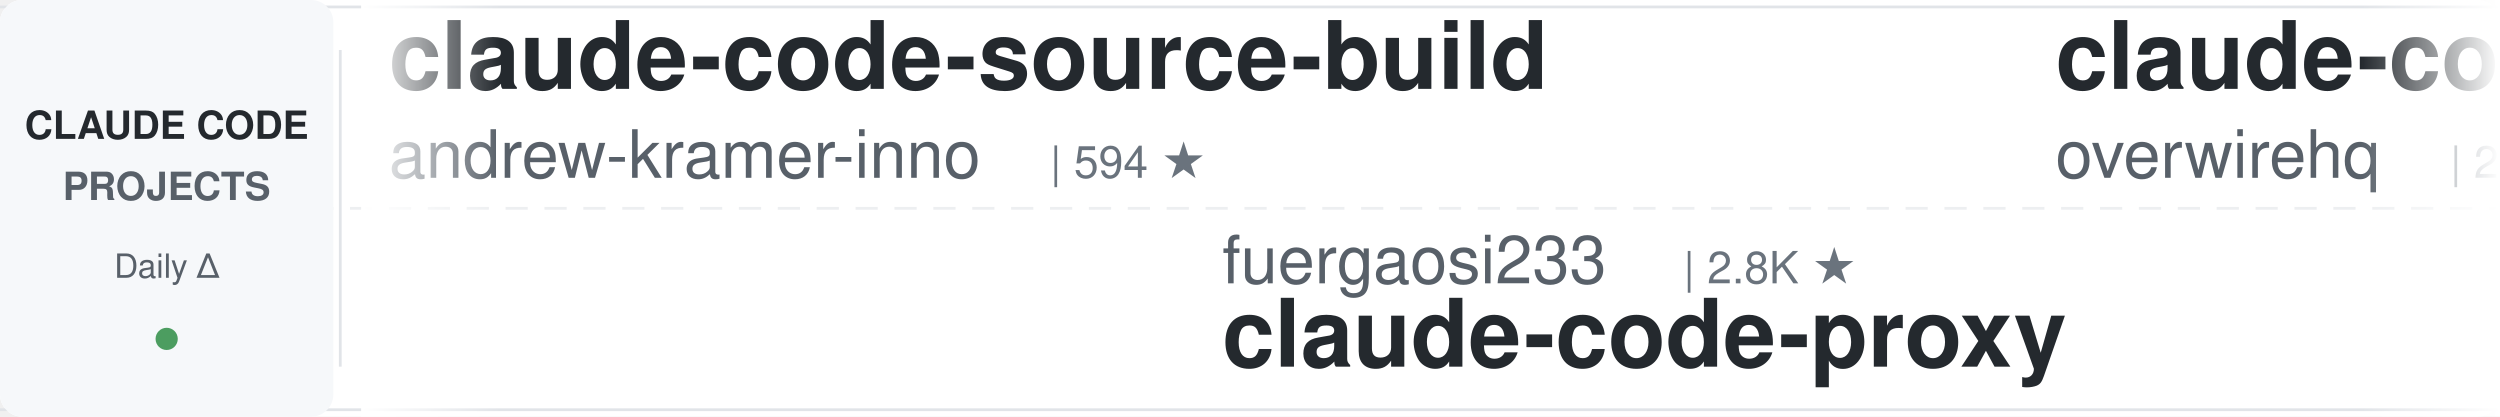
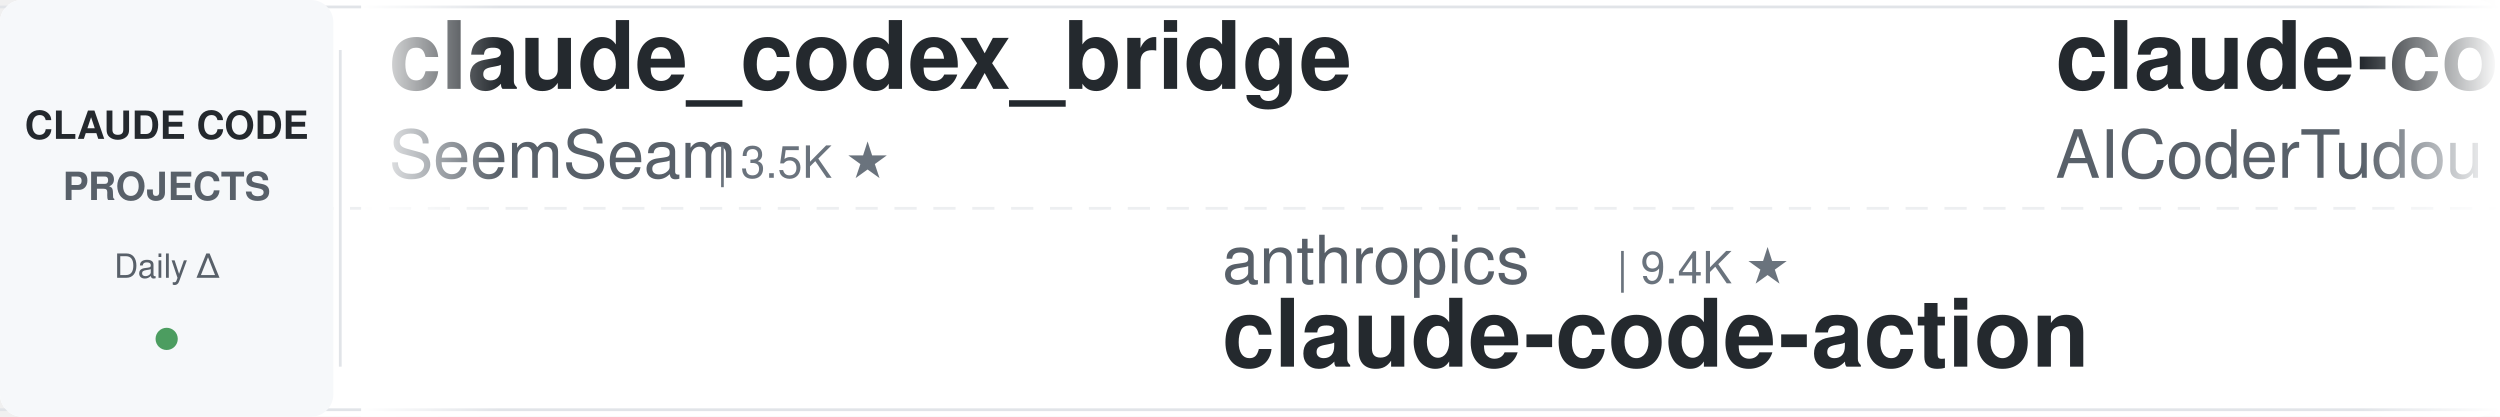
<svg xmlns="http://www.w3.org/2000/svg" width="900" height="150">
  <defs>
    <linearGradient id="leftFade" x1="0%" y1="0%" x2="100%" y2="0%">
      <stop offset="0%" style="stop-color:#ffffff;stop-opacity:1" />
      <stop offset="100%" style="stop-color:#ffffff;stop-opacity:0" />
    </linearGradient>
    <linearGradient id="rightFade" x1="0%" y1="0%" x2="100%" y2="0%">
      <stop offset="0%" style="stop-color:#ffffff;stop-opacity:0" />
      <stop offset="100%" style="stop-color:#ffffff;stop-opacity:1" />
    </linearGradient>
  </defs>
  <rect width="900" height="150" fill="#ffffff" rx="8" />
  <rect x="0" y="2" width="900" height="1" fill="#e1e4e8" />
  <rect x="0" y="147" width="900" height="1" fill="#e1e4e8" />
  <line x1="0" y1="75" x2="900" y2="75" stroke="#e1e4e8" stroke-width="1" stroke-dasharray="8 6" opacity="0.6" />
  <rect x="0" y="0" width="120" height="150" fill="#f6f8fa" rx="8" />
  <text x="60" y="50" font-family="-apple-system, BlinkMacSystemFont, 'Segoe UI', Helvetica, Arial, sans-serif" font-size="14" font-weight="600" fill="#24292e" text-anchor="middle">CLAUDE CODE</text>
  <text x="60" y="72" font-family="-apple-system, BlinkMacSystemFont, 'Segoe UI', Helvetica, Arial, sans-serif" font-size="14" font-weight="600" fill="#586069" text-anchor="middle">PROJECTS</text>
  <text x="60" y="100" font-family="-apple-system, BlinkMacSystemFont, 'Segoe UI', Helvetica, Arial, sans-serif" font-size="12" font-weight="500" fill="#586069" text-anchor="middle">Daily Δ</text>
  <circle cx="60" cy="122" r="4" fill="#22863a" opacity="0.8" />
  <rect x="122" y="18" width="1" height="114" fill="#e1e4e8" />
  <clipPath id="tickerClip">
    <rect x="130" y="0" width="770" height="150" />
  </clipPath>
  <g clip-path="url(#tickerClip)">
    <g id="tickerItems">
      <animateTransform attributeName="transform" attributeType="XML" type="translate" from="0 0" to="-3000 0" dur="54s" repeatCount="indefinite" />
      <g transform="translate(0, 0)">
+         <text x="140" y="32" font-family="-apple-system, BlinkMacSystemFont, 'Segoe UI', Helvetica, Arial, sans-serif" font-size="34" font-weight="600" fill="#24292e">claude_codex_bridge</text>
+         <text x="140" y="64" font-family="-apple-system, BlinkMacSystemFont, 'Segoe UI', Helvetica, Arial, sans-serif" font-size="24" font-weight="400" fill="#586069">SeemSeam</text>
+         <text x="258" y="64" font-family="-apple-system, BlinkMacSystemFont, 'Segoe UI', Helvetica, Arial, sans-serif" font-size="16" font-weight="500" fill="#6a737d">| 3.5K ★</text>
+       </g>
+       <g transform="translate(300, 0)">
+         <text x="140" y="102" font-family="-apple-system, BlinkMacSystemFont, 'Segoe UI', Helvetica, Arial, sans-serif" font-size="24" font-weight="400" fill="#586069">anthropics</text>
+         <text x="282" y="102" font-family="-apple-system, BlinkMacSystemFont, 'Segoe UI', Helvetica, Arial, sans-serif" font-size="16" font-weight="500" fill="#6a737d">| 9.4K ★</text>
+         <text x="140" y="132" font-family="-apple-system, BlinkMacSystemFont, 'Segoe UI', Helvetica, Arial, sans-serif" font-size="34" font-weight="600" fill="#24292e">claude-code-action</text>
+       </g>
+       <g transform="translate(600, 0)">
+         <text x="140" y="32" font-family="-apple-system, BlinkMacSystemFont, 'Segoe UI', Helvetica, Arial, sans-serif" font-size="34" font-weight="600" fill="#24292e">claude-code-tudou</text>
+         <text x="140" y="64" font-family="-apple-system, BlinkMacSystemFont, 'Segoe UI', Helvetica, Arial, sans-serif" font-size="24" font-weight="400" fill="#586069">AICoderTudou</text>
+         <text x="306" y="64" font-family="-apple-system, BlinkMacSystemFont, 'Segoe UI', Helvetica, Arial, sans-serif" font-size="16" font-weight="500" fill="#6a737d">| 494 ★</text>
+       </g>
+       <g transform="translate(900, 0)">
+         <text x="140" y="102" font-family="-apple-system, BlinkMacSystemFont, 'Segoe UI', Helvetica, Arial, sans-serif" font-size="24" font-weight="400" fill="#586069">ccplugins</text>
+         <text x="270" y="102" font-family="-apple-system, BlinkMacSystemFont, 'Segoe UI', Helvetica, Arial, sans-serif" font-size="16" font-weight="500" fill="#6a737d">| 966 ★</text>
+         <text x="140" y="132" font-family="-apple-system, BlinkMacSystemFont, 'Segoe UI', Helvetica, Arial, sans-serif" font-size="34" font-weight="600" fill="#24292e">awesome-claude-code-plug...</text>
+       </g>
+       <g transform="translate(1200, 0)">
        <text x="140" y="32" font-family="-apple-system, BlinkMacSystemFont, 'Segoe UI', Helvetica, Arial, sans-serif" font-size="34" font-weight="600" fill="#24292e">claude-code-source-build</text>
        <text x="140" y="64" font-family="-apple-system, BlinkMacSystemFont, 'Segoe UI', Helvetica, Arial, sans-serif" font-size="24" font-weight="400" fill="#586069">andrew-kramer-inno</text>
        <text x="378" y="64" font-family="-apple-system, BlinkMacSystemFont, 'Segoe UI', Helvetica, Arial, sans-serif" font-size="16" font-weight="500" fill="#6a737d">| 594 ★</text>
      </g>
-       <g transform="translate(300, 0)">
-         <text x="140" y="102" font-family="-apple-system, BlinkMacSystemFont, 'Segoe UI', Helvetica, Arial, sans-serif" font-size="24" font-weight="400" fill="#586069">fuergaosi233</text>
-         <text x="306" y="102" font-family="-apple-system, BlinkMacSystemFont, 'Segoe UI', Helvetica, Arial, sans-serif" font-size="16" font-weight="500" fill="#6a737d">| 2.8K ★</text>
-         <text x="140" y="132" font-family="-apple-system, BlinkMacSystemFont, 'Segoe UI', Helvetica, Arial, sans-serif" font-size="34" font-weight="600" fill="#24292e">claude-code-proxy</text>
-       </g>
-       <g transform="translate(600, 0)">
-         <text x="140" y="32" font-family="-apple-system, BlinkMacSystemFont, 'Segoe UI', Helvetica, Arial, sans-serif" font-size="34" font-weight="600" fill="#24292e">claude-code-telegram</text>
-         <text x="140" y="64" font-family="-apple-system, BlinkMacSystemFont, 'Segoe UI', Helvetica, Arial, sans-serif" font-size="24" font-weight="400" fill="#586069">overwirehq</text>
-         <text x="282" y="64" font-family="-apple-system, BlinkMacSystemFont, 'Segoe UI', Helvetica, Arial, sans-serif" font-size="16" font-weight="500" fill="#6a737d">| 2.8K ★</text>
-       </g>
-       <g transform="translate(900, 0)">
-         <text x="140" y="102" font-family="-apple-system, BlinkMacSystemFont, 'Segoe UI', Helvetica, Arial, sans-serif" font-size="24" font-weight="400" fill="#586069">oboard</text>
-         <text x="234" y="102" font-family="-apple-system, BlinkMacSystemFont, 'Segoe UI', Helvetica, Arial, sans-serif" font-size="16" font-weight="500" fill="#6a737d">| 3.3K ★</text>
-         <text x="140" y="132" font-family="-apple-system, BlinkMacSystemFont, 'Segoe UI', Helvetica, Arial, sans-serif" font-size="34" font-weight="600" fill="#24292e">claude-code-rev</text>
-       </g>
-       <g transform="translate(1200, 0)">
-         <text x="140" y="32" font-family="-apple-system, BlinkMacSystemFont, 'Segoe UI', Helvetica, Arial, sans-serif" font-size="34" font-weight="600" fill="#24292e">claude-code-spec-workflo...</text>
-         <text x="140" y="64" font-family="-apple-system, BlinkMacSystemFont, 'Segoe UI', Helvetica, Arial, sans-serif" font-size="24" font-weight="400" fill="#586069">Pimzino</text>
-         <text x="246" y="64" font-family="-apple-system, BlinkMacSystemFont, 'Segoe UI', Helvetica, Arial, sans-serif" font-size="16" font-weight="500" fill="#6a737d">| 3.9K ★</text>
-       </g>
      <g transform="translate(1500, 0)">
-         <text x="140" y="102" font-family="-apple-system, BlinkMacSystemFont, 'Segoe UI', Helvetica, Arial, sans-serif" font-size="24" font-weight="400" fill="#586069">daymade</text>
-         <text x="246" y="102" font-family="-apple-system, BlinkMacSystemFont, 'Segoe UI', Helvetica, Arial, sans-serif" font-size="16" font-weight="500" fill="#6a737d">| 1.4K ★</text>
-         <text x="140" y="132" font-family="-apple-system, BlinkMacSystemFont, 'Segoe UI', Helvetica, Arial, sans-serif" font-size="34" font-weight="600" fill="#24292e">claude-code-skills</text>
+         <text x="140" y="102" font-family="-apple-system, BlinkMacSystemFont, 'Segoe UI', Helvetica, Arial, sans-serif" font-size="24" font-weight="400" fill="#586069">ponponon</text>
+         <text x="258" y="102" font-family="-apple-system, BlinkMacSystemFont, 'Segoe UI', Helvetica, Arial, sans-serif" font-size="16" font-weight="500" fill="#6a737d">| 2.3K ★</text>
+         <text x="140" y="132" font-family="-apple-system, BlinkMacSystemFont, 'Segoe UI', Helvetica, Arial, sans-serif" font-size="34" font-weight="600" fill="#24292e">claude_code_src</text>
      </g>
      <g transform="translate(1800, 0)">
-         <text x="140" y="32" font-family="-apple-system, BlinkMacSystemFont, 'Segoe UI', Helvetica, Arial, sans-serif" font-size="34" font-weight="600" fill="#24292e">claude-code-workflows</text>
-         <text x="140" y="64" font-family="-apple-system, BlinkMacSystemFont, 'Segoe UI', Helvetica, Arial, sans-serif" font-size="24" font-weight="400" fill="#586069">OneRedOak</text>
-         <text x="270" y="64" font-family="-apple-system, BlinkMacSystemFont, 'Segoe UI', Helvetica, Arial, sans-serif" font-size="16" font-weight="500" fill="#6a737d">| 3.9K ★</text>
+         <text x="140" y="32" font-family="-apple-system, BlinkMacSystemFont, 'Segoe UI', Helvetica, Arial, sans-serif" font-size="34" font-weight="600" fill="#24292e">claude-code-infrastructu...</text>
+         <text x="140" y="64" font-family="-apple-system, BlinkMacSystemFont, 'Segoe UI', Helvetica, Arial, sans-serif" font-size="24" font-weight="400" fill="#586069">diet103</text>
+         <text x="246" y="64" font-family="-apple-system, BlinkMacSystemFont, 'Segoe UI', Helvetica, Arial, sans-serif" font-size="16" font-weight="500" fill="#6a737d">| 10.0K ★</text>
      </g>
      <g transform="translate(2100, 0)">
-         <text x="140" y="102" font-family="-apple-system, BlinkMacSystemFont, 'Segoe UI', Helvetica, Arial, sans-serif" font-size="24" font-weight="400" fill="#586069">anthropics</text>
-         <text x="282" y="102" font-family="-apple-system, BlinkMacSystemFont, 'Segoe UI', Helvetica, Arial, sans-serif" font-size="16" font-weight="500" fill="#6a737d">| 6.3K ★</text>
-         <text x="140" y="132" font-family="-apple-system, BlinkMacSystemFont, 'Segoe UI', Helvetica, Arial, sans-serif" font-size="34" font-weight="600" fill="#24292e">claude-code-security-rev...</text>
+         <text x="140" y="102" font-family="-apple-system, BlinkMacSystemFont, 'Segoe UI', Helvetica, Arial, sans-serif" font-size="24" font-weight="400" fill="#586069">feiskyer</text>
+         <text x="258" y="102" font-family="-apple-system, BlinkMacSystemFont, 'Segoe UI', Helvetica, Arial, sans-serif" font-size="16" font-weight="500" fill="#6a737d">| 1.7K ★</text>
+         <text x="140" y="132" font-family="-apple-system, BlinkMacSystemFont, 'Segoe UI', Helvetica, Arial, sans-serif" font-size="34" font-weight="600" fill="#24292e">claude-code-settings</text>
      </g>
      <g transform="translate(2400, 0)">
-         <text x="140" y="32" font-family="-apple-system, BlinkMacSystemFont, 'Segoe UI', Helvetica, Arial, sans-serif" font-size="34" font-weight="600" fill="#24292e">Dive-into-Claude-Code</text>
-         <text x="140" y="64" font-family="-apple-system, BlinkMacSystemFont, 'Segoe UI', Helvetica, Arial, sans-serif" font-size="24" font-weight="400" fill="#586069">VILA-Lab</text>
-         <text x="258" y="64" font-family="-apple-system, BlinkMacSystemFont, 'Segoe UI', Helvetica, Arial, sans-serif" font-size="16" font-weight="500" fill="#6a737d">| 2.1K ★</text>
+         <text x="140" y="32" font-family="-apple-system, BlinkMacSystemFont, 'Segoe UI', Helvetica, Arial, sans-serif" font-size="34" font-weight="600" fill="#24292e">ClaudeCodeAgents</text>
+         <text x="140" y="64" font-family="-apple-system, BlinkMacSystemFont, 'Segoe UI', Helvetica, Arial, sans-serif" font-size="24" font-weight="400" fill="#586069">darcyegb</text>
+         <text x="258" y="64" font-family="-apple-system, BlinkMacSystemFont, 'Segoe UI', Helvetica, Arial, sans-serif" font-size="16" font-weight="500" fill="#6a737d">| 771 ★</text>
      </g>
      <g transform="translate(2700, 0)">
-         <text x="140" y="102" font-family="-apple-system, BlinkMacSystemFont, 'Segoe UI', Helvetica, Arial, sans-serif" font-size="24" font-weight="400" fill="#586069">zebbern</text>
-         <text x="246" y="102" font-family="-apple-system, BlinkMacSystemFont, 'Segoe UI', Helvetica, Arial, sans-serif" font-size="16" font-weight="500" fill="#6a737d">| 4.6K ★</text>
-         <text x="140" y="132" font-family="-apple-system, BlinkMacSystemFont, 'Segoe UI', Helvetica, Arial, sans-serif" font-size="34" font-weight="600" fill="#24292e">claude-code-guide</text>
+         <text x="140" y="102" font-family="-apple-system, BlinkMacSystemFont, 'Segoe UI', Helvetica, Arial, sans-serif" font-size="24" font-weight="400" fill="#586069">disler</text>
+         <text x="234" y="102" font-family="-apple-system, BlinkMacSystemFont, 'Segoe UI', Helvetica, Arial, sans-serif" font-size="16" font-weight="500" fill="#6a737d">| 3.9K ★</text>
+         <text x="140" y="132" font-family="-apple-system, BlinkMacSystemFont, 'Segoe UI', Helvetica, Arial, sans-serif" font-size="34" font-weight="600" fill="#24292e">claude-code-hooks-master...</text>
      </g>
      <g transform="translate(3000, 0)">
-         <text x="140" y="32" font-family="-apple-system, BlinkMacSystemFont, 'Segoe UI', Helvetica, Arial, sans-serif" font-size="34" font-weight="600" fill="#24292e">claude-code-source-build</text>
-         <text x="140" y="64" font-family="-apple-system, BlinkMacSystemFont, 'Segoe UI', Helvetica, Arial, sans-serif" font-size="24" font-weight="400" fill="#586069">andrew-kramer-inno</text>
-         <text x="378" y="64" font-family="-apple-system, BlinkMacSystemFont, 'Segoe UI', Helvetica, Arial, sans-serif" font-size="16" font-weight="500" fill="#6a737d">| 594 ★</text>
+         <text x="140" y="32" font-family="-apple-system, BlinkMacSystemFont, 'Segoe UI', Helvetica, Arial, sans-serif" font-size="34" font-weight="600" fill="#24292e">claude_codex_bridge</text>
+         <text x="140" y="64" font-family="-apple-system, BlinkMacSystemFont, 'Segoe UI', Helvetica, Arial, sans-serif" font-size="24" font-weight="400" fill="#586069">SeemSeam</text>
+         <text x="258" y="64" font-family="-apple-system, BlinkMacSystemFont, 'Segoe UI', Helvetica, Arial, sans-serif" font-size="16" font-weight="500" fill="#6a737d">| 3.5K ★</text>
      </g>
      <g transform="translate(3300, 0)">
-         <text x="140" y="102" font-family="-apple-system, BlinkMacSystemFont, 'Segoe UI', Helvetica, Arial, sans-serif" font-size="24" font-weight="400" fill="#586069">fuergaosi233</text>
-         <text x="306" y="102" font-family="-apple-system, BlinkMacSystemFont, 'Segoe UI', Helvetica, Arial, sans-serif" font-size="16" font-weight="500" fill="#6a737d">| 2.8K ★</text>
-         <text x="140" y="132" font-family="-apple-system, BlinkMacSystemFont, 'Segoe UI', Helvetica, Arial, sans-serif" font-size="34" font-weight="600" fill="#24292e">claude-code-proxy</text>
+         <text x="140" y="102" font-family="-apple-system, BlinkMacSystemFont, 'Segoe UI', Helvetica, Arial, sans-serif" font-size="24" font-weight="400" fill="#586069">anthropics</text>
+         <text x="282" y="102" font-family="-apple-system, BlinkMacSystemFont, 'Segoe UI', Helvetica, Arial, sans-serif" font-size="16" font-weight="500" fill="#6a737d">| 9.4K ★</text>
+         <text x="140" y="132" font-family="-apple-system, BlinkMacSystemFont, 'Segoe UI', Helvetica, Arial, sans-serif" font-size="34" font-weight="600" fill="#24292e">claude-code-action</text>
      </g>
      <g transform="translate(3600, 0)">
-         <text x="140" y="32" font-family="-apple-system, BlinkMacSystemFont, 'Segoe UI', Helvetica, Arial, sans-serif" font-size="34" font-weight="600" fill="#24292e">claude-code-telegram</text>
-         <text x="140" y="64" font-family="-apple-system, BlinkMacSystemFont, 'Segoe UI', Helvetica, Arial, sans-serif" font-size="24" font-weight="400" fill="#586069">overwirehq</text>
-         <text x="282" y="64" font-family="-apple-system, BlinkMacSystemFont, 'Segoe UI', Helvetica, Arial, sans-serif" font-size="16" font-weight="500" fill="#6a737d">| 2.8K ★</text>
+         <text x="140" y="32" font-family="-apple-system, BlinkMacSystemFont, 'Segoe UI', Helvetica, Arial, sans-serif" font-size="34" font-weight="600" fill="#24292e">claude-code-tudou</text>
+         <text x="140" y="64" font-family="-apple-system, BlinkMacSystemFont, 'Segoe UI', Helvetica, Arial, sans-serif" font-size="24" font-weight="400" fill="#586069">AICoderTudou</text>
+         <text x="306" y="64" font-family="-apple-system, BlinkMacSystemFont, 'Segoe UI', Helvetica, Arial, sans-serif" font-size="16" font-weight="500" fill="#6a737d">| 494 ★</text>
      </g>
      <g transform="translate(3900, 0)">
-         <text x="140" y="102" font-family="-apple-system, BlinkMacSystemFont, 'Segoe UI', Helvetica, Arial, sans-serif" font-size="24" font-weight="400" fill="#586069">oboard</text>
-         <text x="234" y="102" font-family="-apple-system, BlinkMacSystemFont, 'Segoe UI', Helvetica, Arial, sans-serif" font-size="16" font-weight="500" fill="#6a737d">| 3.3K ★</text>
-         <text x="140" y="132" font-family="-apple-system, BlinkMacSystemFont, 'Segoe UI', Helvetica, Arial, sans-serif" font-size="34" font-weight="600" fill="#24292e">claude-code-rev</text>
+         <text x="140" y="102" font-family="-apple-system, BlinkMacSystemFont, 'Segoe UI', Helvetica, Arial, sans-serif" font-size="24" font-weight="400" fill="#586069">ccplugins</text>
+         <text x="270" y="102" font-family="-apple-system, BlinkMacSystemFont, 'Segoe UI', Helvetica, Arial, sans-serif" font-size="16" font-weight="500" fill="#6a737d">| 966 ★</text>
+         <text x="140" y="132" font-family="-apple-system, BlinkMacSystemFont, 'Segoe UI', Helvetica, Arial, sans-serif" font-size="34" font-weight="600" fill="#24292e">awesome-claude-code-plug...</text>
      </g>
    </g>
  </g>
  <rect x="130" y="0" width="50" height="150" fill="url(#leftFade)" />
  <rect x="850" y="0" width="50" height="150" fill="url(#rightFade)" />
</svg>
